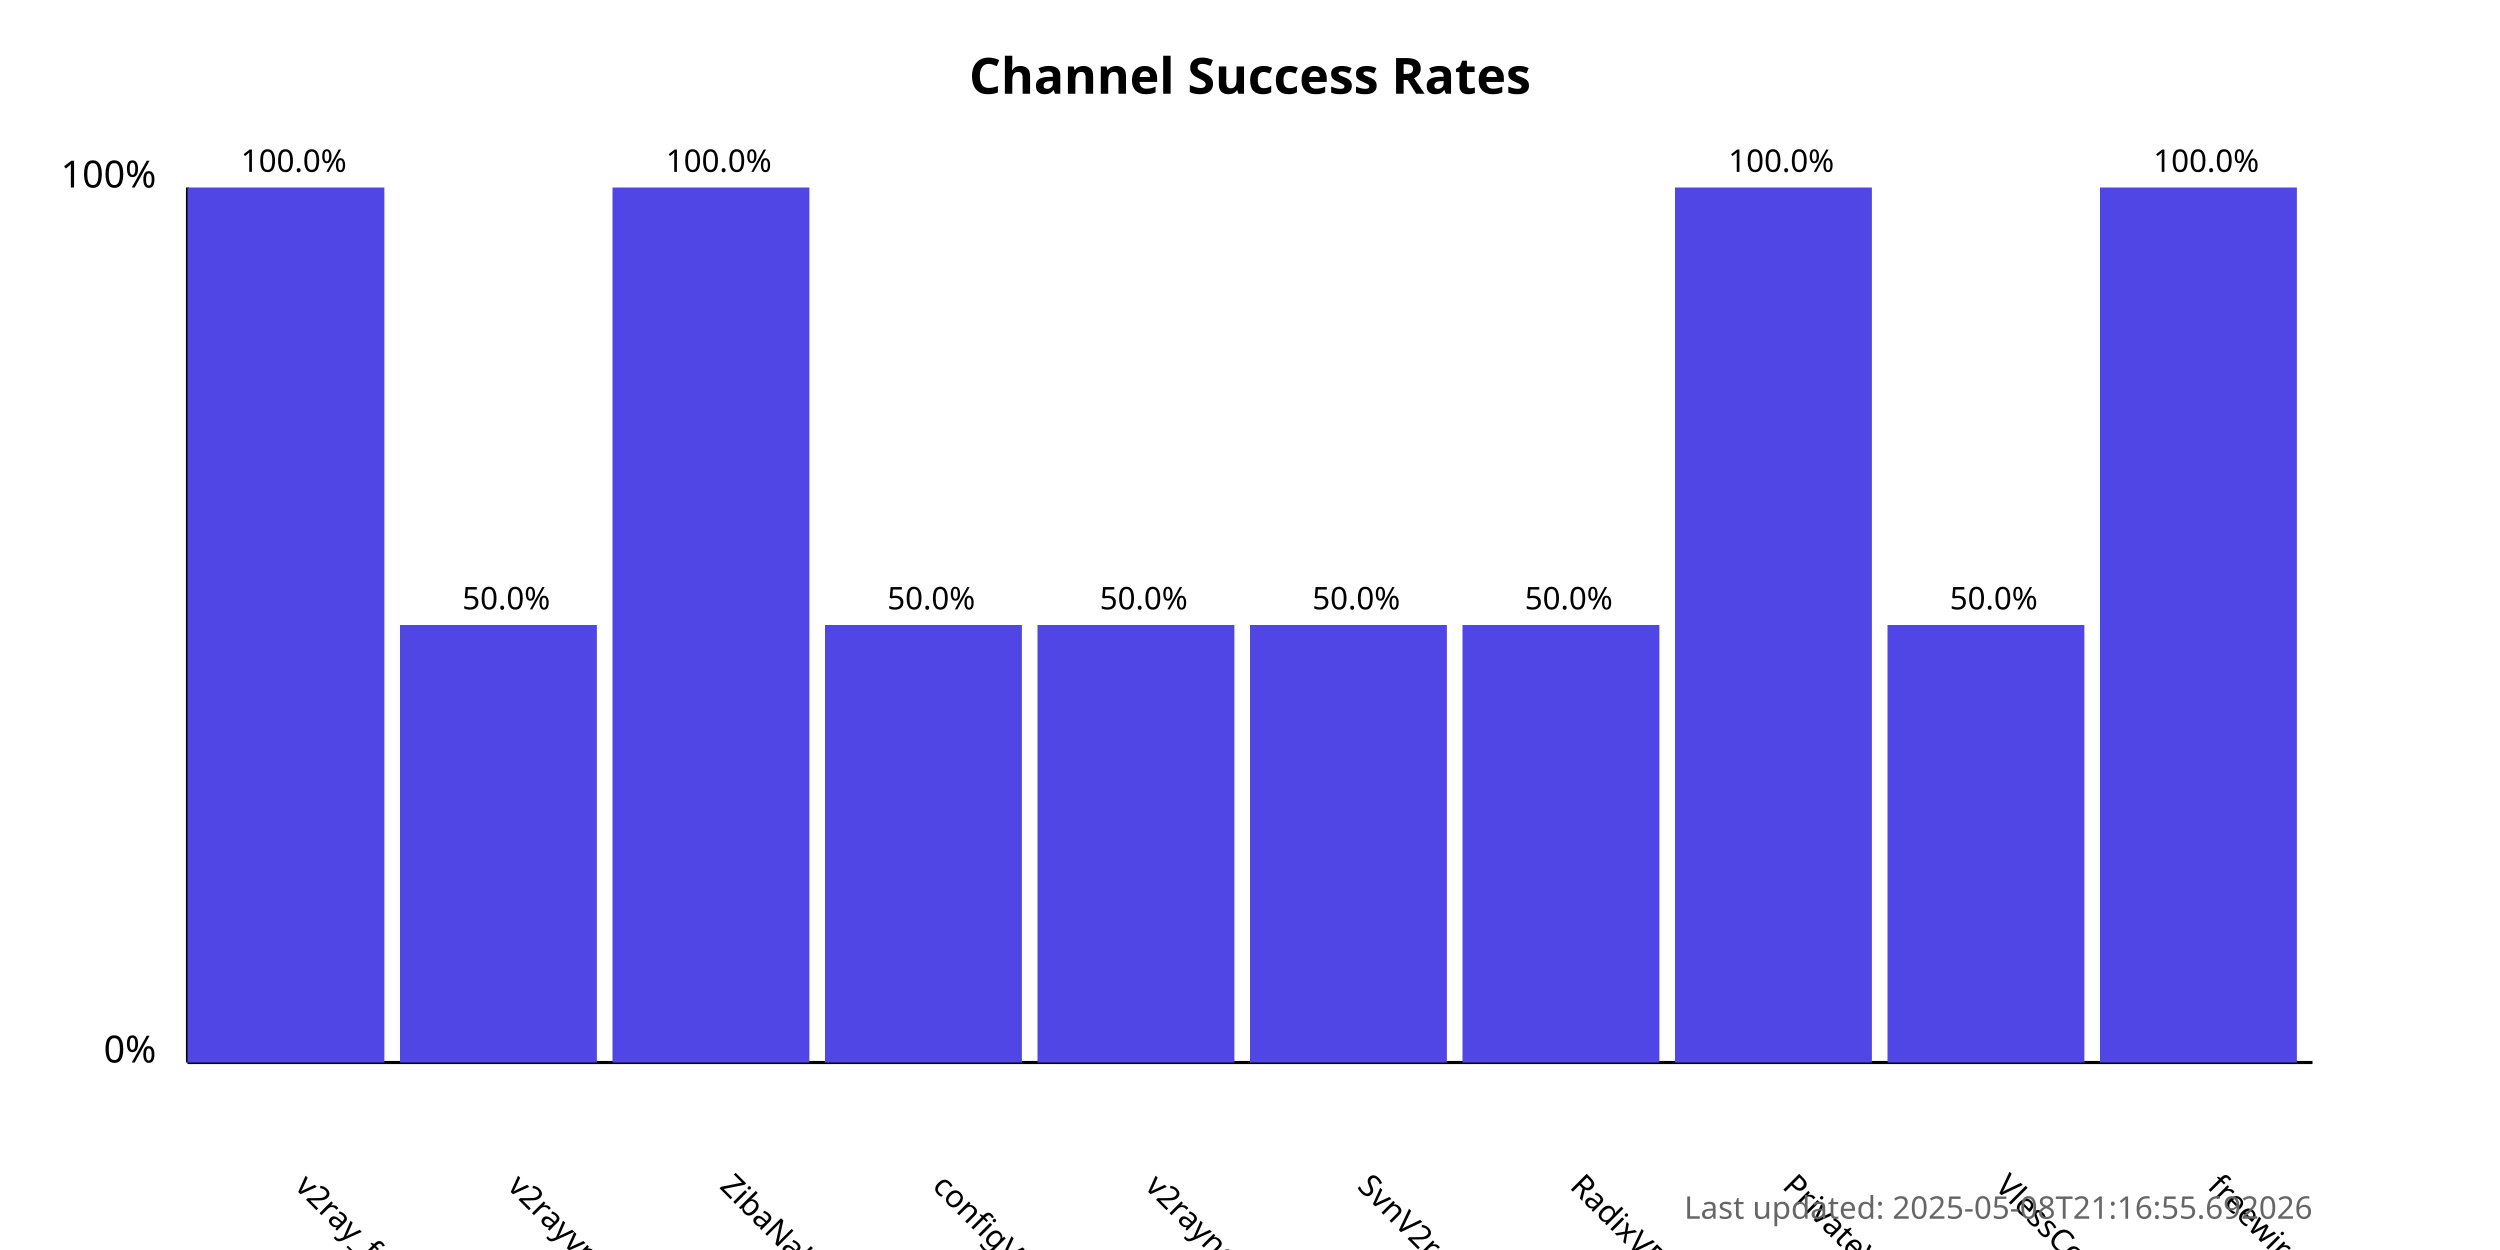
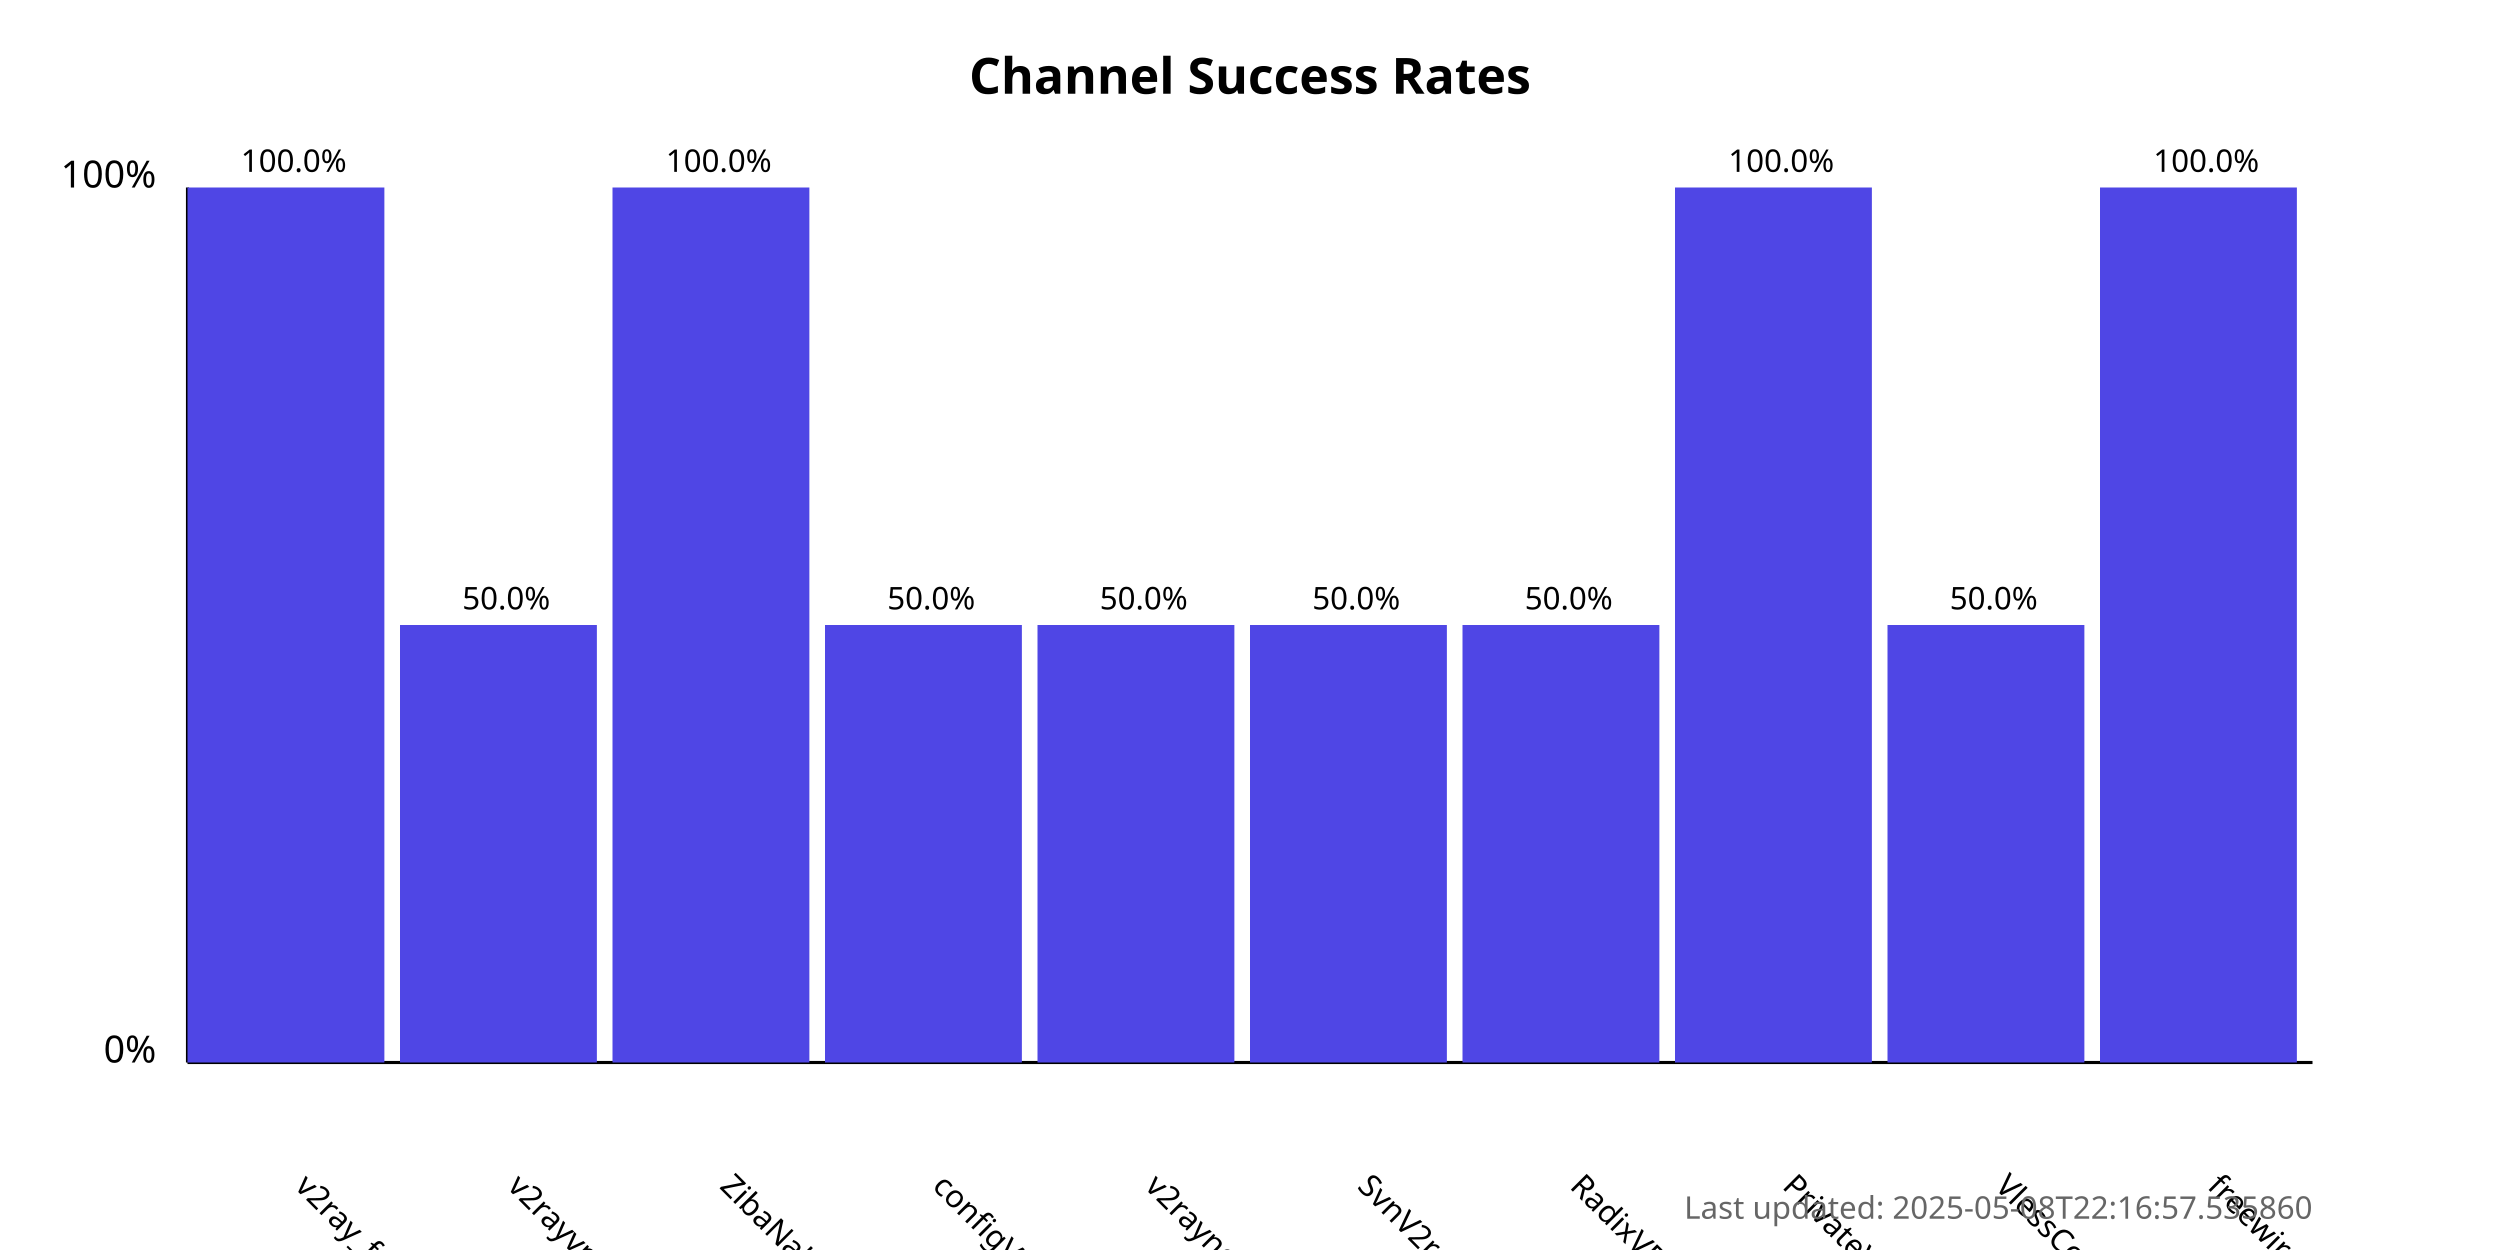
<svg xmlns="http://www.w3.org/2000/svg" width="800" height="400">
  <style>
            .chart-title { font: bold 16px sans-serif; }
            .axis-label { font: 12px sans-serif; }
            .tick-label { font: 10px sans-serif; }
            .bar { fill: #4f46e5; }
            .bar:hover { fill: #6366f1; }
            .timestamp { font: 10px sans-serif; fill: #666; }
        </style>
  <text x="400.0" y="30" text-anchor="middle" class="chart-title">
            Channel Success Rates
        </text>
  <line x1="60" y1="340" x2="60" y2="60" stroke="black" stroke-width="1" />
  <line x1="60" y1="340" x2="740" y2="340" stroke="black" stroke-width="1" />
  <text x="50" y="340" text-anchor="end" class="axis-label">0%</text>
  <text x="50" y="60" text-anchor="end" class="axis-label">100%</text>
  <g>
    <rect x="60" y="60.0" width="63.0" height="280.0" class="bar" />
    <text x="94.0" y="380" transform="rotate(45, 94.0, 380)" text-anchor="start" class="tick-label">
                v2ray_free_conf
            </text>
    <text x="94.0" y="55.0" text-anchor="middle" class="tick-label">
                100.0%
            </text>
  </g>
  <g>
    <rect x="128.0" y="200.0" width="63.0" height="140.0" class="bar" />
    <text x="162.0" y="380" transform="rotate(45, 162.0, 380)" text-anchor="start" class="tick-label">
                v2rayvpno
            </text>
    <text x="162.0" y="195.0" text-anchor="middle" class="tick-label">
                50.0%
            </text>
  </g>
  <g>
    <rect x="196.0" y="60.0" width="63.0" height="280.0" class="bar" />
    <text x="230.0" y="380" transform="rotate(45, 230.0, 380)" text-anchor="start" class="tick-label">
                ZibaNabz
            </text>
    <text x="230.0" y="55.0" text-anchor="middle" class="tick-label">
                100.0%
            </text>
  </g>
  <g>
    <rect x="264.0" y="200.0" width="63.0" height="140.0" class="bar" />
    <text x="298.0" y="380" transform="rotate(45, 298.0, 380)" text-anchor="start" class="tick-label">
                configV2rayForFree
            </text>
    <text x="298.0" y="195.0" text-anchor="middle" class="tick-label">
                50.0%
            </text>
  </g>
  <g>
    <rect x="332.0" y="200.0" width="63.0" height="140.0" class="bar" />
    <text x="366.0" y="380" transform="rotate(45, 366.0, 380)" text-anchor="start" class="tick-label">
                v2rayngvpn
            </text>
    <text x="366.0" y="195.0" text-anchor="middle" class="tick-label">
                50.0%
            </text>
  </g>
  <g>
    <rect x="400.0" y="200.0" width="63.0" height="140.0" class="bar" />
    <text x="434.0" y="380" transform="rotate(45, 434.0, 380)" text-anchor="start" class="tick-label">
                SvnV2ray
            </text>
    <text x="434.0" y="195.0" text-anchor="middle" class="tick-label">
                50.0%
            </text>
  </g>
  <g>
    <rect x="468.0" y="200.0" width="63.0" height="140.0" class="bar" />
    <text x="502.0" y="380" transform="rotate(45, 502.0, 380)" text-anchor="start" class="tick-label">
                RadixVPN
            </text>
    <text x="502.0" y="195.0" text-anchor="middle" class="tick-label">
                50.0%
            </text>
  </g>
  <g>
    <rect x="536.0" y="60.0" width="63.0" height="280.0" class="bar" />
    <text x="570.0" y="380" transform="rotate(45, 570.0, 380)" text-anchor="start" class="tick-label">
                PrivateVPNs
            </text>
    <text x="570.0" y="55.0" text-anchor="middle" class="tick-label">
                100.0%
            </text>
  </g>
  <g>
    <rect x="604.0" y="200.0" width="63.0" height="140.0" class="bar" />
    <text x="638.0" y="380" transform="rotate(45, 638.0, 380)" text-anchor="start" class="tick-label">
                VlessConfig
            </text>
    <text x="638.0" y="195.0" text-anchor="middle" class="tick-label">
                50.0%
            </text>
  </g>
  <g>
    <rect x="672.0" y="60.0" width="63.0" height="280.0" class="bar" />
    <text x="706.0" y="380" transform="rotate(45, 706.0, 380)" text-anchor="start" class="tick-label">
                freewireguard
            </text>
    <text x="706.0" y="55.0" text-anchor="middle" class="tick-label">
                100.0%
            </text>
  </g>
  <text x="740" y="390" text-anchor="end" class="timestamp">
-             Last updated: 2025-05-08T21:16:55.692026
+             Last updated: 2025-05-08T22:16:57.535860
        </text>
</svg>
